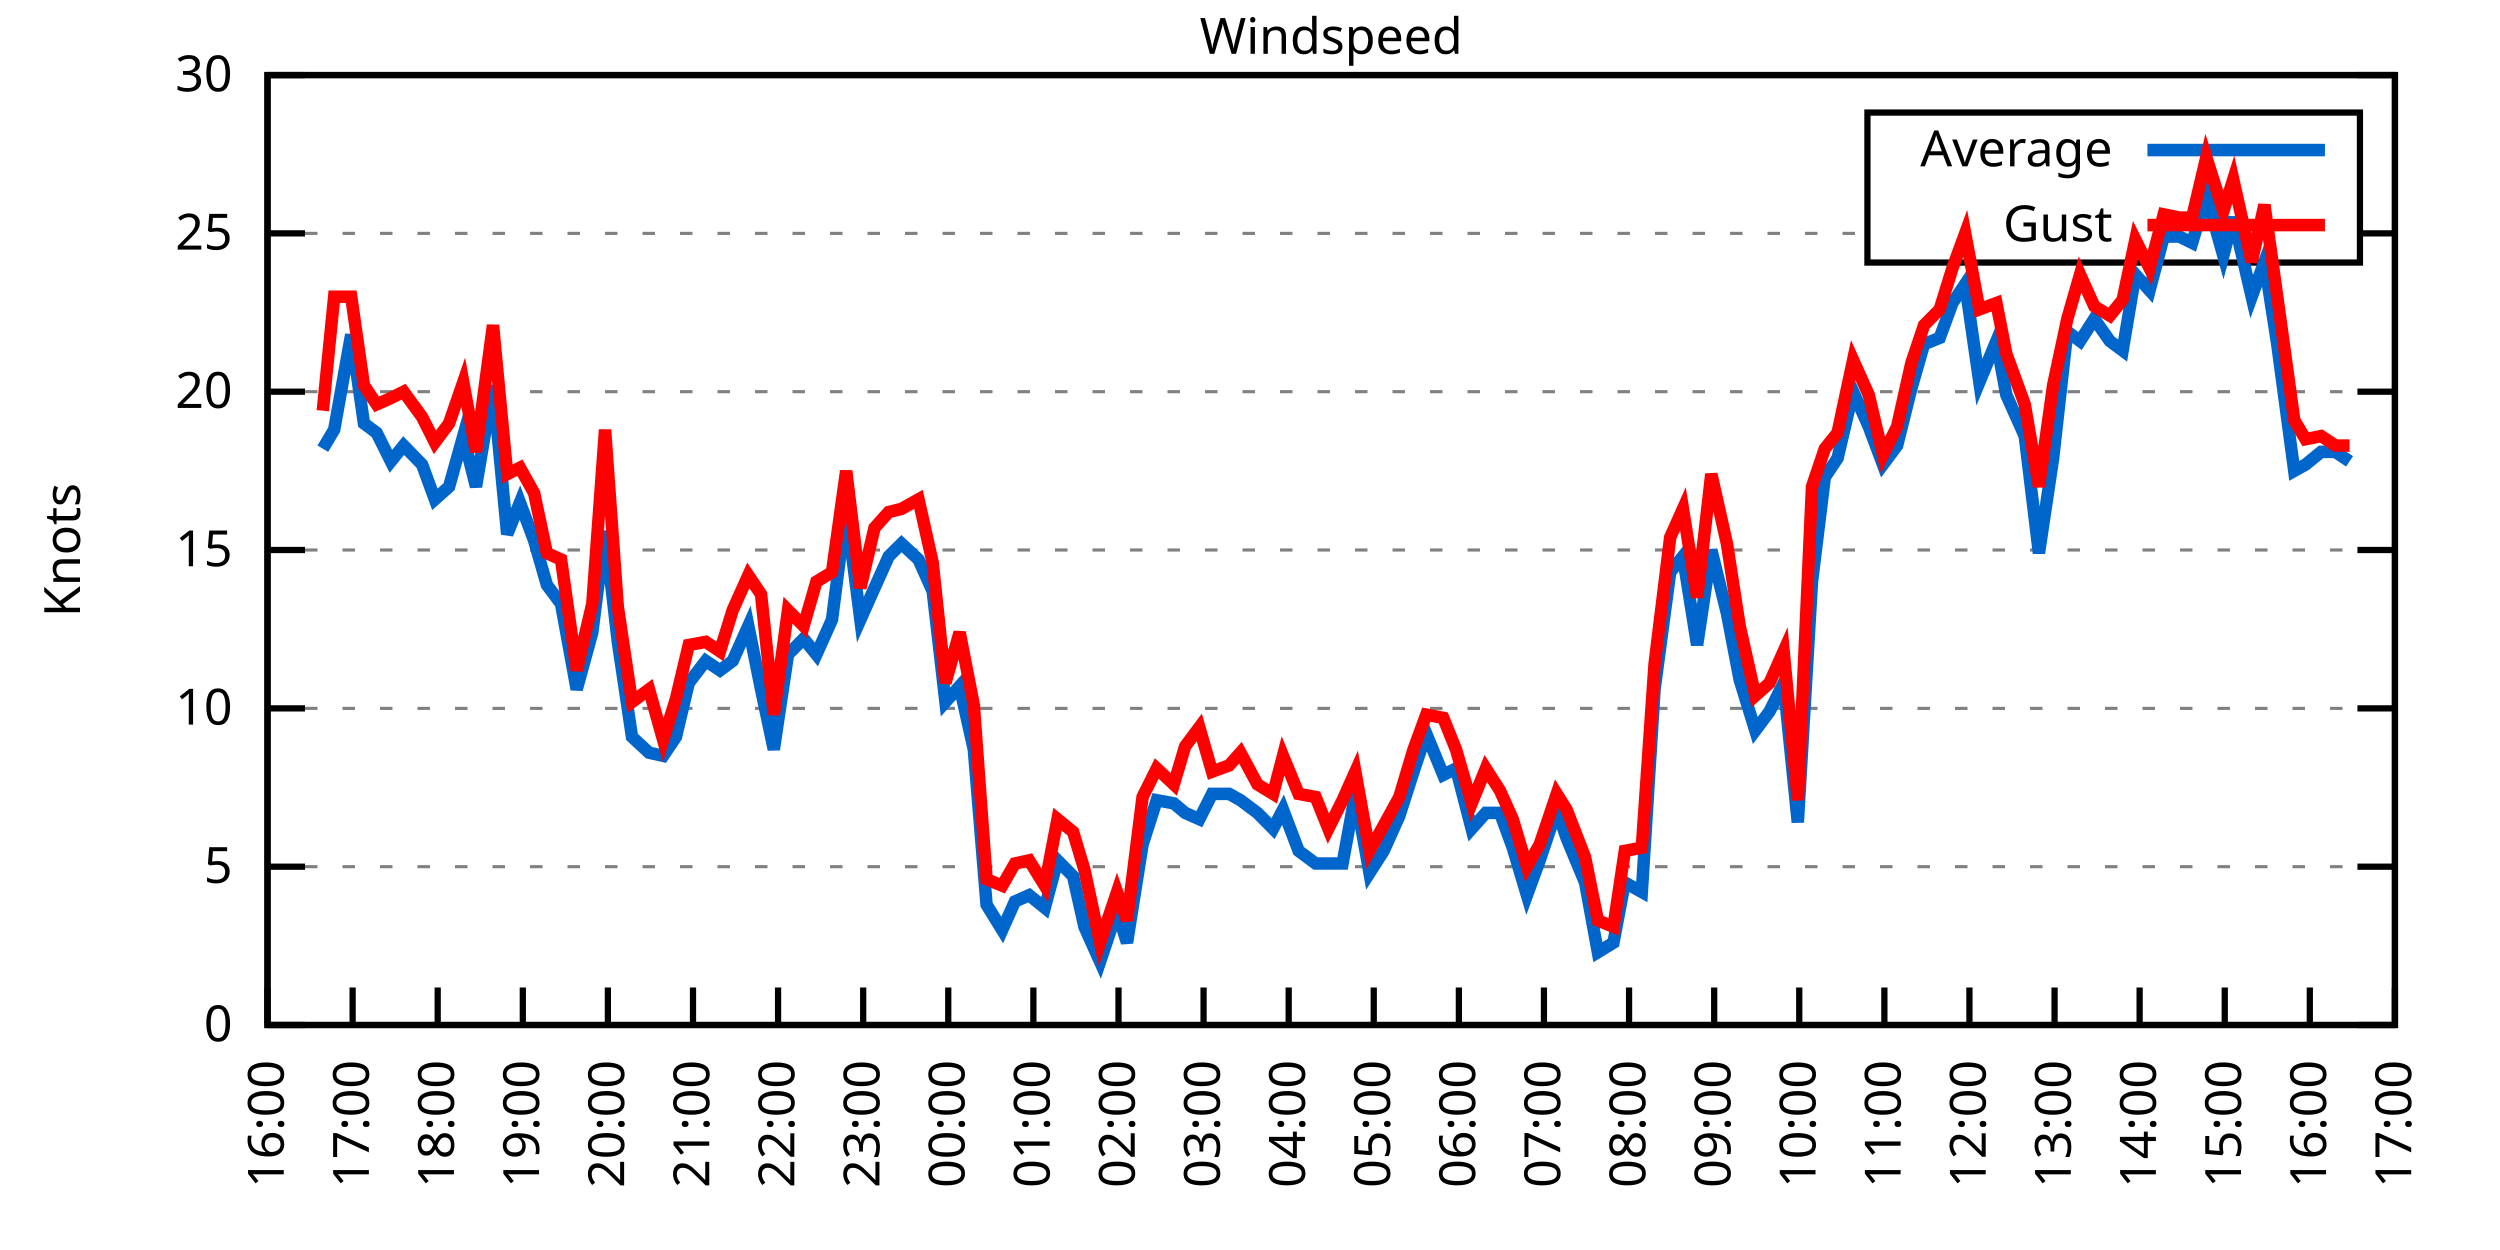
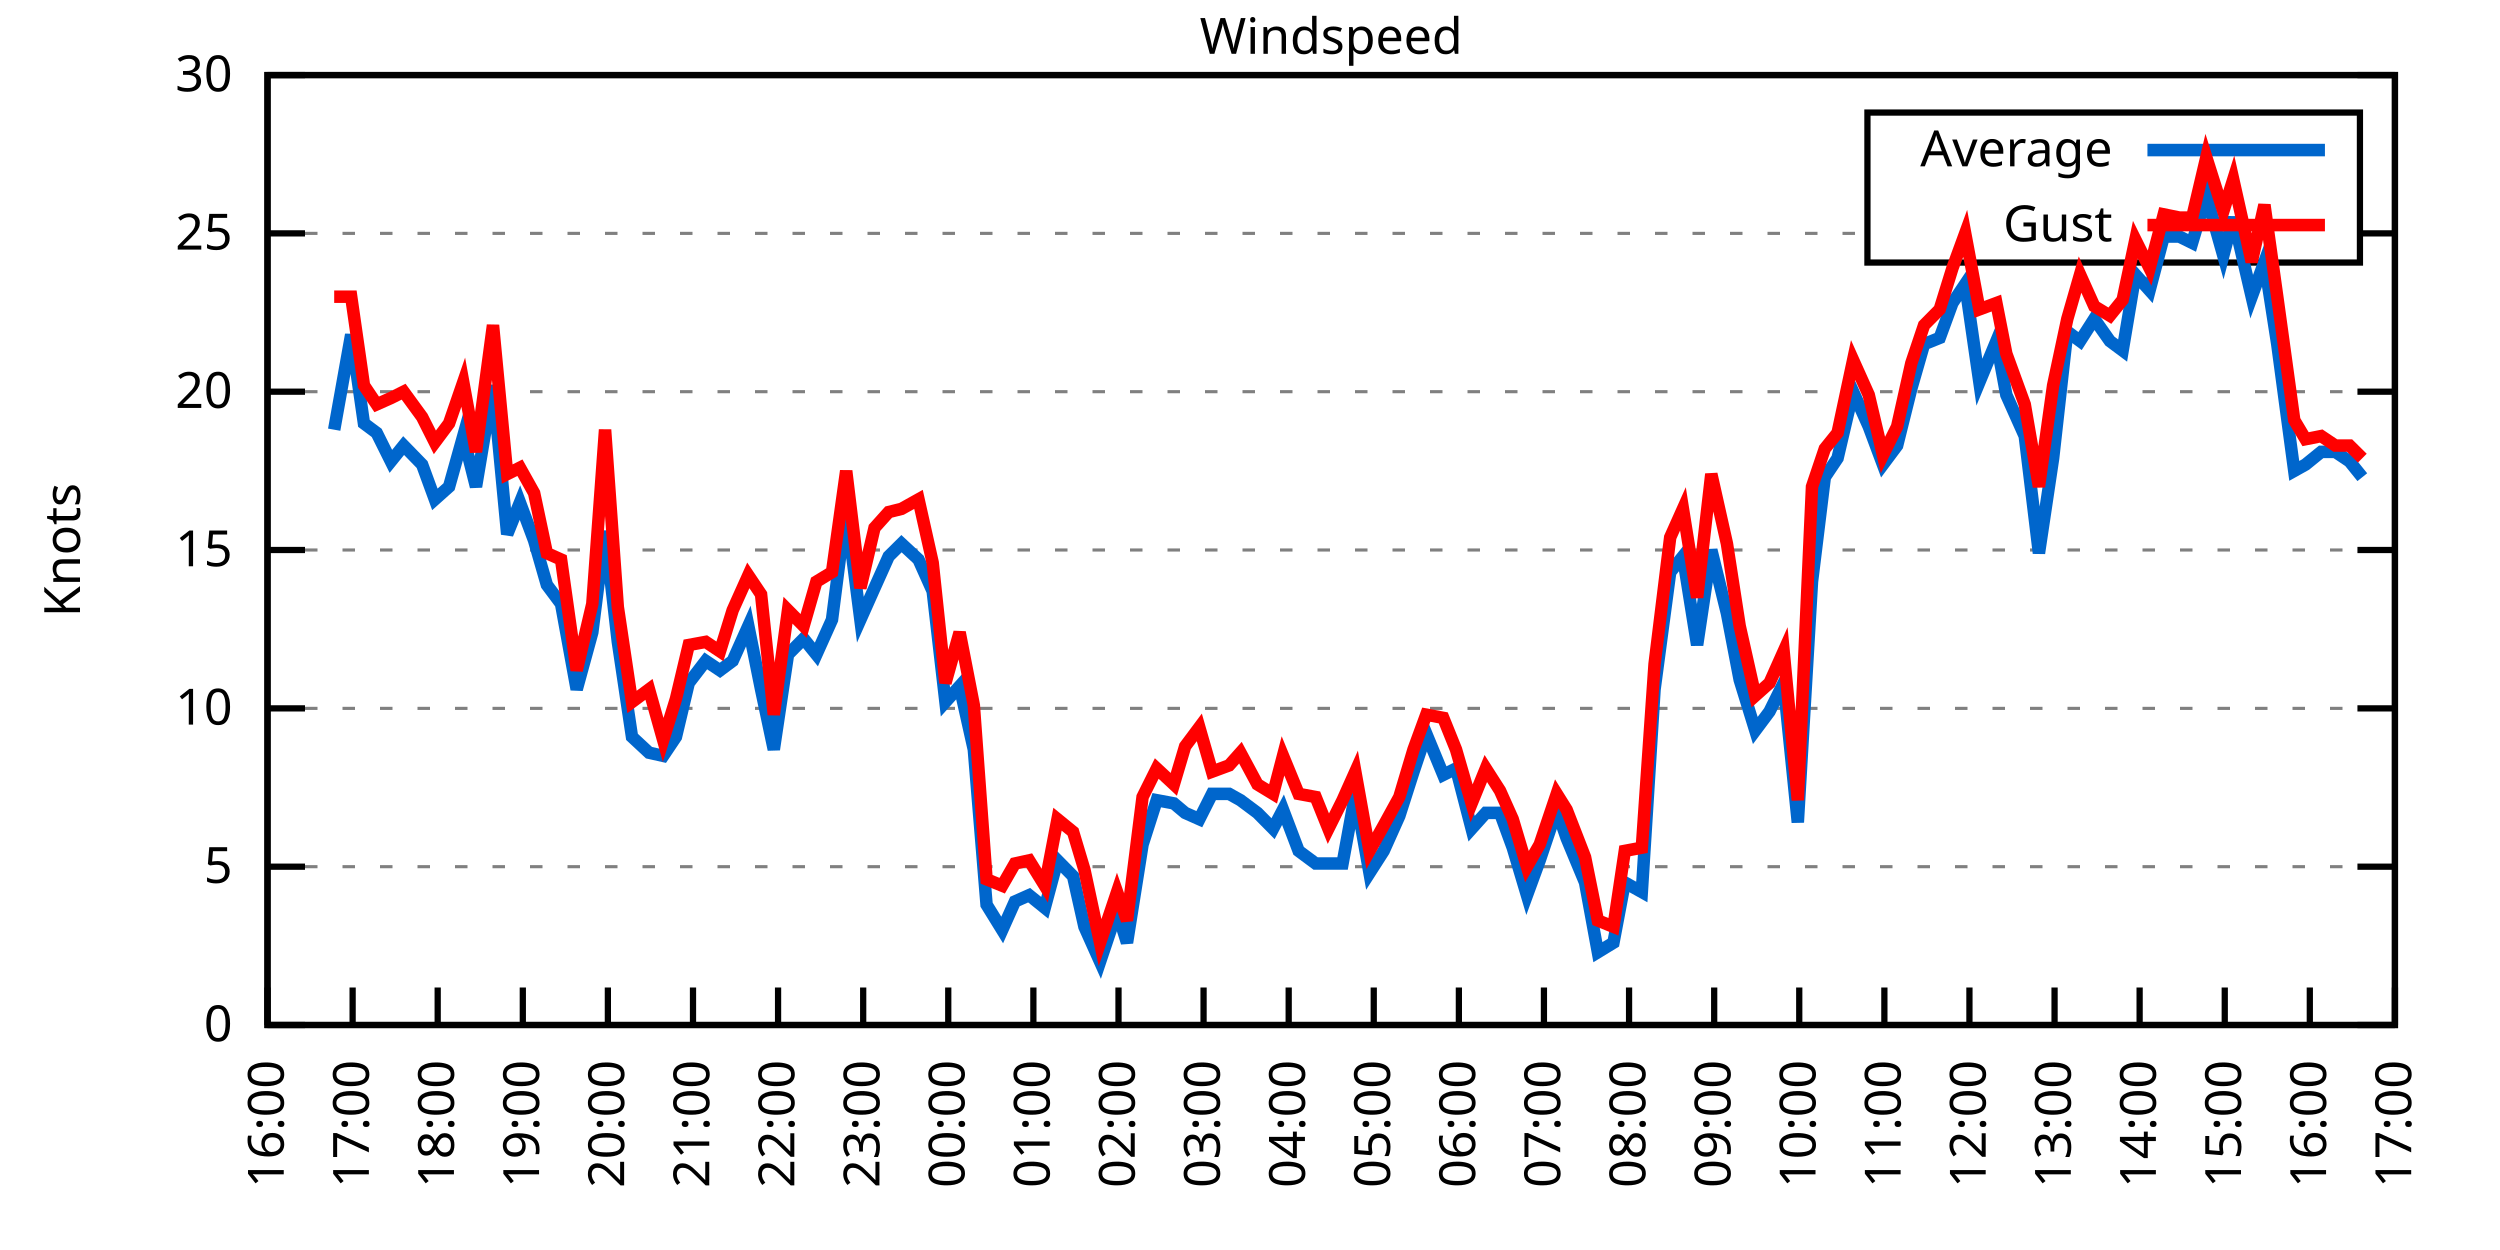
<svg xmlns="http://www.w3.org/2000/svg" xmlns:xlink="http://www.w3.org/1999/xlink" width="400" height="200" viewBox="0 0 400 200">
  <g id="gnuplot_canvas">
    <rect x="0" y="0" width="400" height="200" fill="none" />
    <defs>
      <circle id="gpDot" r="0.5" stroke-width="0.5" stroke="currentColor" />
      <path id="gpPt0" stroke-width="0.333" stroke="currentColor" d="M-1,0 h2 M0,-1 v2" />
      <path id="gpPt1" stroke-width="0.333" stroke="currentColor" d="M-1,-1 L1,1 M1,-1 L-1,1" />
      <path id="gpPt2" stroke-width="0.333" stroke="currentColor" d="M-1,0 L1,0 M0,-1 L0,1 M-1,-1 L1,1 M-1,1 L1,-1" />
      <rect id="gpPt3" stroke-width="0.333" stroke="currentColor" x="-1" y="-1" width="2" height="2" />
      <rect id="gpPt4" stroke-width="0.333" stroke="currentColor" fill="currentColor" x="-1" y="-1" width="2" height="2" />
      <circle id="gpPt5" stroke-width="0.333" stroke="currentColor" cx="0" cy="0" r="1" />
      <use xlink:href="#gpPt5" id="gpPt6" fill="currentColor" stroke="none" />
      <path id="gpPt7" stroke-width="0.333" stroke="currentColor" d="M0,-1.33 L-1.33,0.67 L1.33,0.67 z" />
      <use xlink:href="#gpPt7" id="gpPt8" fill="currentColor" stroke="none" />
      <use xlink:href="#gpPt7" id="gpPt9" stroke="currentColor" transform="rotate(180)" />
      <use xlink:href="#gpPt9" id="gpPt10" fill="currentColor" stroke="none" />
      <use xlink:href="#gpPt3" id="gpPt11" stroke="currentColor" transform="rotate(45)" />
      <use xlink:href="#gpPt11" id="gpPt12" fill="currentColor" stroke="none" />
      <path id="gpPt13" stroke-width="0.333" stroke="currentColor" d="M0,1.330 L1.265,0.411 L0.782,-1.067 L-0.782,-1.076 L-1.265,0.411 z" />
      <use xlink:href="#gpPt13" id="gpPt14" fill="currentColor" stroke="none" />
      <filter id="textbox" filterUnits="objectBoundingBox" x="0" y="0" height="1" width="1">
        <feFlood flood-color="white" flood-opacity="1" result="bgnd" />
        <feComposite in="SourceGraphic" in2="bgnd" operator="atop" />
      </filter>
      <filter id="greybox" filterUnits="objectBoundingBox" x="0" y="0" height="1" width="1">
        <feFlood flood-color="lightgrey" flood-opacity="1" result="grey" />
        <feComposite in="SourceGraphic" in2="grey" operator="atop" />
      </filter>
    </defs>
    <g fill="none" color="white" stroke="currentColor" stroke-width="1.00" stroke-linecap="butt" stroke-linejoin="miter">
</g>
    <g fill="none" color="black" stroke="currentColor" stroke-width="1.00" stroke-linecap="butt" stroke-linejoin="miter">
      <g stroke="none" shape-rendering="crispEdges">
        <polygon fill="rgb(255, 255, 255)" points="42.80,164.00 383.18,164.00 383.18,12.02 42.80,12.02 " />
      </g>
    </g>
    <g fill="none" color="black" stroke="currentColor" stroke-width="1.00" stroke-linecap="butt" stroke-linejoin="miter">
</g>
    <g fill="none" color="black" stroke="black" stroke-width="0.50" stroke-linecap="butt" stroke-linejoin="miter">
</g>
    <g fill="none" color="gray" stroke="currentColor" stroke-width="0.50" stroke-linecap="butt" stroke-linejoin="miter">
      <path stroke="gray" stroke-dasharray="2,4" class="gridline" d="M42.80,164.00 L383.19,164.00  " />
    </g>
    <g fill="none" color="gray" stroke="gray" stroke-width="1.00" stroke-linecap="butt" stroke-linejoin="miter">
</g>
    <g fill="none" color="black" stroke="currentColor" stroke-width="1.00" stroke-linecap="butt" stroke-linejoin="miter">
      <path stroke="black" d="M42.80,164.00 L48.80,164.00 M383.19,164.00 L377.19,164.00  " />
      <g transform="translate(37.20,166.60)" stroke="none" fill="black" font-family="Sans" font-size="8.00" text-anchor="end">
        <text>
          <tspan font-family="Sans"> 0</tspan>
        </text>
      </g>
    </g>
    <g fill="none" color="black" stroke="currentColor" stroke-width="1.00" stroke-linecap="butt" stroke-linejoin="miter">
</g>
    <g fill="none" color="black" stroke="black" stroke-width="0.50" stroke-linecap="butt" stroke-linejoin="miter">
</g>
    <g fill="none" color="gray" stroke="currentColor" stroke-width="0.50" stroke-linecap="butt" stroke-linejoin="miter">
      <path stroke="gray" stroke-dasharray="2,4" class="gridline" d="M42.80,138.67 L383.19,138.67  " />
    </g>
    <g fill="none" color="gray" stroke="gray" stroke-width="1.00" stroke-linecap="butt" stroke-linejoin="miter">
</g>
    <g fill="none" color="black" stroke="currentColor" stroke-width="1.00" stroke-linecap="butt" stroke-linejoin="miter">
      <path stroke="black" d="M42.80,138.67 L48.80,138.67 M383.19,138.67 L377.19,138.67  " />
      <g transform="translate(37.20,141.27)" stroke="none" fill="black" font-family="Sans" font-size="8.00" text-anchor="end">
        <text>
          <tspan font-family="Sans"> 5</tspan>
        </text>
      </g>
    </g>
    <g fill="none" color="black" stroke="currentColor" stroke-width="1.00" stroke-linecap="butt" stroke-linejoin="miter">
</g>
    <g fill="none" color="black" stroke="black" stroke-width="0.50" stroke-linecap="butt" stroke-linejoin="miter">
</g>
    <g fill="none" color="gray" stroke="currentColor" stroke-width="0.50" stroke-linecap="butt" stroke-linejoin="miter">
      <path stroke="gray" stroke-dasharray="2,4" class="gridline" d="M42.80,113.34 L383.19,113.34  " />
    </g>
    <g fill="none" color="gray" stroke="gray" stroke-width="1.00" stroke-linecap="butt" stroke-linejoin="miter">
</g>
    <g fill="none" color="black" stroke="currentColor" stroke-width="1.00" stroke-linecap="butt" stroke-linejoin="miter">
      <path stroke="black" d="M42.80,113.34 L48.80,113.34 M383.19,113.34 L377.19,113.34  " />
      <g transform="translate(37.20,115.94)" stroke="none" fill="black" font-family="Sans" font-size="8.00" text-anchor="end">
        <text>
          <tspan font-family="Sans"> 10</tspan>
        </text>
      </g>
    </g>
    <g fill="none" color="black" stroke="currentColor" stroke-width="1.00" stroke-linecap="butt" stroke-linejoin="miter">
</g>
    <g fill="none" color="black" stroke="black" stroke-width="0.50" stroke-linecap="butt" stroke-linejoin="miter">
</g>
    <g fill="none" color="gray" stroke="currentColor" stroke-width="0.50" stroke-linecap="butt" stroke-linejoin="miter">
      <path stroke="gray" stroke-dasharray="2,4" class="gridline" d="M42.80,88.00 L383.19,88.00  " />
    </g>
    <g fill="none" color="gray" stroke="gray" stroke-width="1.00" stroke-linecap="butt" stroke-linejoin="miter">
</g>
    <g fill="none" color="black" stroke="currentColor" stroke-width="1.00" stroke-linecap="butt" stroke-linejoin="miter">
      <path stroke="black" d="M42.80,88.00 L48.80,88.00 M383.19,88.00 L377.19,88.00  " />
      <g transform="translate(37.20,90.60)" stroke="none" fill="black" font-family="Sans" font-size="8.00" text-anchor="end">
        <text>
          <tspan font-family="Sans"> 15</tspan>
        </text>
      </g>
    </g>
    <g fill="none" color="black" stroke="currentColor" stroke-width="1.00" stroke-linecap="butt" stroke-linejoin="miter">
</g>
    <g fill="none" color="black" stroke="black" stroke-width="0.50" stroke-linecap="butt" stroke-linejoin="miter">
</g>
    <g fill="none" color="gray" stroke="currentColor" stroke-width="0.50" stroke-linecap="butt" stroke-linejoin="miter">
      <path stroke="gray" stroke-dasharray="2,4" class="gridline" d="M42.80,62.67 L383.19,62.67  " />
    </g>
    <g fill="none" color="gray" stroke="gray" stroke-width="1.00" stroke-linecap="butt" stroke-linejoin="miter">
</g>
    <g fill="none" color="black" stroke="currentColor" stroke-width="1.00" stroke-linecap="butt" stroke-linejoin="miter">
      <path stroke="black" d="M42.80,62.67 L48.80,62.67 M383.19,62.67 L377.19,62.67  " />
      <g transform="translate(37.20,65.27)" stroke="none" fill="black" font-family="Sans" font-size="8.00" text-anchor="end">
        <text>
          <tspan font-family="Sans"> 20</tspan>
        </text>
      </g>
    </g>
    <g fill="none" color="black" stroke="currentColor" stroke-width="1.00" stroke-linecap="butt" stroke-linejoin="miter">
</g>
    <g fill="none" color="black" stroke="black" stroke-width="0.50" stroke-linecap="butt" stroke-linejoin="miter">
</g>
    <g fill="none" color="gray" stroke="currentColor" stroke-width="0.50" stroke-linecap="butt" stroke-linejoin="miter">
      <path stroke="gray" stroke-dasharray="2,4" class="gridline" d="M42.80,37.34 L298.79,37.34 M377.59,37.34 L383.19,37.34  " />
    </g>
    <g fill="none" color="gray" stroke="gray" stroke-width="1.00" stroke-linecap="butt" stroke-linejoin="miter">
</g>
    <g fill="none" color="black" stroke="currentColor" stroke-width="1.00" stroke-linecap="butt" stroke-linejoin="miter">
      <path stroke="black" d="M42.80,37.34 L48.80,37.34 M383.19,37.34 L377.19,37.34  " />
      <g transform="translate(37.20,39.94)" stroke="none" fill="black" font-family="Sans" font-size="8.00" text-anchor="end">
        <text>
          <tspan font-family="Sans"> 25</tspan>
        </text>
      </g>
    </g>
    <g fill="none" color="black" stroke="currentColor" stroke-width="1.00" stroke-linecap="butt" stroke-linejoin="miter">
</g>
    <g fill="none" color="black" stroke="black" stroke-width="0.50" stroke-linecap="butt" stroke-linejoin="miter">
</g>
    <g fill="none" color="gray" stroke="currentColor" stroke-width="0.50" stroke-linecap="butt" stroke-linejoin="miter">
      <path stroke="gray" stroke-dasharray="2,4" class="gridline" d="M42.80,12.01 L383.19,12.01  " />
    </g>
    <g fill="none" color="gray" stroke="gray" stroke-width="1.00" stroke-linecap="butt" stroke-linejoin="miter">
</g>
    <g fill="none" color="black" stroke="currentColor" stroke-width="1.00" stroke-linecap="butt" stroke-linejoin="miter">
      <path stroke="black" d="M42.80,12.01 L48.80,12.01 M383.19,12.01 L377.19,12.01  " />
      <g transform="translate(37.20,14.61)" stroke="none" fill="black" font-family="Sans" font-size="8.00" text-anchor="end">
        <text>
          <tspan font-family="Sans"> 30</tspan>
        </text>
      </g>
    </g>
    <g fill="none" color="black" stroke="currentColor" stroke-width="1.00" stroke-linecap="butt" stroke-linejoin="miter">
      <path stroke="black" d="M42.80,164.00 L42.80,158.00  " />
      <g transform="translate(45.40,169.60) rotate(270.00)" stroke="none" fill="black" font-family="Sans" font-size="8.00" text-anchor="end">
        <text>
          <tspan font-family="Sans">16:00</tspan>
        </text>
      </g>
    </g>
    <g fill="none" color="black" stroke="currentColor" stroke-width="1.00" stroke-linecap="butt" stroke-linejoin="miter">
      <path stroke="black" d="M56.42,164.00 L56.42,158.00  " />
      <g transform="translate(59.02,169.60) rotate(270.00)" stroke="none" fill="black" font-family="Sans" font-size="8.00" text-anchor="end">
        <text>
          <tspan font-family="Sans">17:00</tspan>
        </text>
      </g>
    </g>
    <g fill="none" color="black" stroke="currentColor" stroke-width="1.00" stroke-linecap="butt" stroke-linejoin="miter">
      <path stroke="black" d="M70.03,164.00 L70.03,158.00  " />
      <g transform="translate(72.63,169.60) rotate(270.00)" stroke="none" fill="black" font-family="Sans" font-size="8.00" text-anchor="end">
        <text>
          <tspan font-family="Sans">18:00</tspan>
        </text>
      </g>
    </g>
    <g fill="none" color="black" stroke="currentColor" stroke-width="1.00" stroke-linecap="butt" stroke-linejoin="miter">
      <path stroke="black" d="M83.65,164.00 L83.65,158.00  " />
      <g transform="translate(86.25,169.60) rotate(270.00)" stroke="none" fill="black" font-family="Sans" font-size="8.00" text-anchor="end">
        <text>
          <tspan font-family="Sans">19:00</tspan>
        </text>
      </g>
    </g>
    <g fill="none" color="black" stroke="currentColor" stroke-width="1.00" stroke-linecap="butt" stroke-linejoin="miter">
      <path stroke="black" d="M97.26,164.00 L97.26,158.00  " />
      <g transform="translate(99.86,169.60) rotate(270.00)" stroke="none" fill="black" font-family="Sans" font-size="8.00" text-anchor="end">
        <text>
          <tspan font-family="Sans">20:00</tspan>
        </text>
      </g>
    </g>
    <g fill="none" color="black" stroke="currentColor" stroke-width="1.00" stroke-linecap="butt" stroke-linejoin="miter">
      <path stroke="black" d="M110.88,164.00 L110.88,158.00  " />
      <g transform="translate(113.48,169.60) rotate(270.00)" stroke="none" fill="black" font-family="Sans" font-size="8.00" text-anchor="end">
        <text>
          <tspan font-family="Sans">21:00</tspan>
        </text>
      </g>
    </g>
    <g fill="none" color="black" stroke="currentColor" stroke-width="1.00" stroke-linecap="butt" stroke-linejoin="miter">
      <path stroke="black" d="M124.49,164.00 L124.49,158.00  " />
      <g transform="translate(127.09,169.60) rotate(270.00)" stroke="none" fill="black" font-family="Sans" font-size="8.00" text-anchor="end">
        <text>
          <tspan font-family="Sans">22:00</tspan>
        </text>
      </g>
    </g>
    <g fill="none" color="black" stroke="currentColor" stroke-width="1.00" stroke-linecap="butt" stroke-linejoin="miter">
      <path stroke="black" d="M138.11,164.00 L138.11,158.00  " />
      <g transform="translate(140.71,169.60) rotate(270.00)" stroke="none" fill="black" font-family="Sans" font-size="8.00" text-anchor="end">
        <text>
          <tspan font-family="Sans">23:00</tspan>
        </text>
      </g>
    </g>
    <g fill="none" color="black" stroke="currentColor" stroke-width="1.00" stroke-linecap="butt" stroke-linejoin="miter">
      <path stroke="black" d="M151.72,164.00 L151.72,158.00  " />
      <g transform="translate(154.32,169.60) rotate(270.00)" stroke="none" fill="black" font-family="Sans" font-size="8.00" text-anchor="end">
        <text>
          <tspan font-family="Sans">00:00</tspan>
        </text>
      </g>
    </g>
    <g fill="none" color="black" stroke="currentColor" stroke-width="1.00" stroke-linecap="butt" stroke-linejoin="miter">
      <path stroke="black" d="M165.34,164.00 L165.34,158.00  " />
      <g transform="translate(167.94,169.60) rotate(270.00)" stroke="none" fill="black" font-family="Sans" font-size="8.00" text-anchor="end">
        <text>
          <tspan font-family="Sans">01:00</tspan>
        </text>
      </g>
    </g>
    <g fill="none" color="black" stroke="currentColor" stroke-width="1.00" stroke-linecap="butt" stroke-linejoin="miter">
      <path stroke="black" d="M178.96,164.00 L178.96,158.00  " />
      <g transform="translate(181.56,169.60) rotate(270.00)" stroke="none" fill="black" font-family="Sans" font-size="8.00" text-anchor="end">
        <text>
          <tspan font-family="Sans">02:00</tspan>
        </text>
      </g>
    </g>
    <g fill="none" color="black" stroke="currentColor" stroke-width="1.00" stroke-linecap="butt" stroke-linejoin="miter">
      <path stroke="black" d="M192.57,164.00 L192.57,158.00  " />
      <g transform="translate(195.17,169.60) rotate(270.00)" stroke="none" fill="black" font-family="Sans" font-size="8.00" text-anchor="end">
        <text>
          <tspan font-family="Sans">03:00</tspan>
        </text>
      </g>
    </g>
    <g fill="none" color="black" stroke="currentColor" stroke-width="1.00" stroke-linecap="butt" stroke-linejoin="miter">
      <path stroke="black" d="M206.19,164.00 L206.19,158.00  " />
      <g transform="translate(208.79,169.60) rotate(270.00)" stroke="none" fill="black" font-family="Sans" font-size="8.00" text-anchor="end">
        <text>
          <tspan font-family="Sans">04:00</tspan>
        </text>
      </g>
    </g>
    <g fill="none" color="black" stroke="currentColor" stroke-width="1.00" stroke-linecap="butt" stroke-linejoin="miter">
      <path stroke="black" d="M219.80,164.00 L219.80,158.00  " />
      <g transform="translate(222.40,169.60) rotate(270.00)" stroke="none" fill="black" font-family="Sans" font-size="8.00" text-anchor="end">
        <text>
          <tspan font-family="Sans">05:00</tspan>
        </text>
      </g>
    </g>
    <g fill="none" color="black" stroke="currentColor" stroke-width="1.00" stroke-linecap="butt" stroke-linejoin="miter">
      <path stroke="black" d="M233.42,164.00 L233.42,158.00  " />
      <g transform="translate(236.02,169.60) rotate(270.00)" stroke="none" fill="black" font-family="Sans" font-size="8.00" text-anchor="end">
        <text>
          <tspan font-family="Sans">06:00</tspan>
        </text>
      </g>
    </g>
    <g fill="none" color="black" stroke="currentColor" stroke-width="1.00" stroke-linecap="butt" stroke-linejoin="miter">
      <path stroke="black" d="M247.03,164.00 L247.03,158.00  " />
      <g transform="translate(249.63,169.60) rotate(270.00)" stroke="none" fill="black" font-family="Sans" font-size="8.00" text-anchor="end">
        <text>
          <tspan font-family="Sans">07:00</tspan>
        </text>
      </g>
    </g>
    <g fill="none" color="black" stroke="currentColor" stroke-width="1.00" stroke-linecap="butt" stroke-linejoin="miter">
      <path stroke="black" d="M260.65,164.00 L260.65,158.00  " />
      <g transform="translate(263.25,169.60) rotate(270.00)" stroke="none" fill="black" font-family="Sans" font-size="8.00" text-anchor="end">
        <text>
          <tspan font-family="Sans">08:00</tspan>
        </text>
      </g>
    </g>
    <g fill="none" color="black" stroke="currentColor" stroke-width="1.00" stroke-linecap="butt" stroke-linejoin="miter">
      <path stroke="black" d="M274.27,164.00 L274.27,158.00  " />
      <g transform="translate(276.87,169.60) rotate(270.00)" stroke="none" fill="black" font-family="Sans" font-size="8.00" text-anchor="end">
        <text>
          <tspan font-family="Sans">09:00</tspan>
        </text>
      </g>
    </g>
    <g fill="none" color="black" stroke="currentColor" stroke-width="1.00" stroke-linecap="butt" stroke-linejoin="miter">
      <path stroke="black" d="M287.88,164.00 L287.88,158.00  " />
      <g transform="translate(290.48,169.60) rotate(270.00)" stroke="none" fill="black" font-family="Sans" font-size="8.00" text-anchor="end">
        <text>
          <tspan font-family="Sans">10:00</tspan>
        </text>
      </g>
    </g>
    <g fill="none" color="black" stroke="currentColor" stroke-width="1.00" stroke-linecap="butt" stroke-linejoin="miter">
      <path stroke="black" d="M301.50,164.00 L301.50,158.00  " />
      <g transform="translate(304.10,169.60) rotate(270.00)" stroke="none" fill="black" font-family="Sans" font-size="8.00" text-anchor="end">
        <text>
          <tspan font-family="Sans">11:00</tspan>
        </text>
      </g>
    </g>
    <g fill="none" color="black" stroke="currentColor" stroke-width="1.00" stroke-linecap="butt" stroke-linejoin="miter">
      <path stroke="black" d="M315.11,164.00 L315.11,158.00  " />
      <g transform="translate(317.71,169.60) rotate(270.00)" stroke="none" fill="black" font-family="Sans" font-size="8.00" text-anchor="end">
        <text>
          <tspan font-family="Sans">12:00</tspan>
        </text>
      </g>
    </g>
    <g fill="none" color="black" stroke="currentColor" stroke-width="1.00" stroke-linecap="butt" stroke-linejoin="miter">
      <path stroke="black" d="M328.73,164.00 L328.73,158.00  " />
      <g transform="translate(331.33,169.60) rotate(270.00)" stroke="none" fill="black" font-family="Sans" font-size="8.00" text-anchor="end">
        <text>
          <tspan font-family="Sans">13:00</tspan>
        </text>
      </g>
    </g>
    <g fill="none" color="black" stroke="currentColor" stroke-width="1.00" stroke-linecap="butt" stroke-linejoin="miter">
      <path stroke="black" d="M342.34,164.00 L342.34,158.00  " />
      <g transform="translate(344.94,169.60) rotate(270.00)" stroke="none" fill="black" font-family="Sans" font-size="8.00" text-anchor="end">
        <text>
          <tspan font-family="Sans">14:00</tspan>
        </text>
      </g>
    </g>
    <g fill="none" color="black" stroke="currentColor" stroke-width="1.00" stroke-linecap="butt" stroke-linejoin="miter">
      <path stroke="black" d="M355.96,164.00 L355.96,158.00  " />
      <g transform="translate(358.56,169.60) rotate(270.00)" stroke="none" fill="black" font-family="Sans" font-size="8.00" text-anchor="end">
        <text>
          <tspan font-family="Sans">15:00</tspan>
        </text>
      </g>
    </g>
    <g fill="none" color="black" stroke="currentColor" stroke-width="1.00" stroke-linecap="butt" stroke-linejoin="miter">
      <path stroke="black" d="M369.57,164.00 L369.57,158.00  " />
      <g transform="translate(372.17,169.60) rotate(270.00)" stroke="none" fill="black" font-family="Sans" font-size="8.00" text-anchor="end">
        <text>
          <tspan font-family="Sans">16:00</tspan>
        </text>
      </g>
    </g>
    <g fill="none" color="black" stroke="currentColor" stroke-width="1.00" stroke-linecap="butt" stroke-linejoin="miter">
      <path stroke="black" d="M383.19,164.00 L383.19,158.00  " />
      <g transform="translate(385.79,169.60) rotate(270.00)" stroke="none" fill="black" font-family="Sans" font-size="8.00" text-anchor="end">
        <text>
          <tspan font-family="Sans">17:00</tspan>
        </text>
      </g>
    </g>
    <g fill="none" color="black" stroke="currentColor" stroke-width="1.00" stroke-linecap="butt" stroke-linejoin="miter">
</g>
    <g fill="none" color="black" stroke="currentColor" stroke-width="1.00" stroke-linecap="butt" stroke-linejoin="miter">
      <path stroke="black" d="M42.80,12.01 L42.80,164.00 L383.19,164.00 L383.19,12.01 L42.80,12.01 Z  " />
    </g>
    <g fill="none" color="black" stroke="currentColor" stroke-width="1.00" stroke-linecap="butt" stroke-linejoin="miter">
</g>
    <g fill="none" color="black" stroke="currentColor" stroke-width="1.00" stroke-linecap="butt" stroke-linejoin="miter">
      <path stroke="black" d="M298.79,42.01 L298.79,18.01 L377.59,18.01 L377.59,42.01 L298.79,42.01 Z  " />
    </g>
    <g id="Windspeed_plot_1">
      <g fill="none" color="white" stroke="black" stroke-width="2.00" stroke-linecap="butt" stroke-linejoin="miter">
</g>
      <g fill="none" color="black" stroke="currentColor" stroke-width="2.00" stroke-linecap="butt" stroke-linejoin="miter">
        <g transform="translate(337.99,26.61)" stroke="none" fill="black" font-family="Sans" font-size="8.00" text-anchor="end">
          <text>
            <tspan font-family="Sans">Average</tspan>
          </text>
        </g>
      </g>
      <g fill="none" color="black" stroke="currentColor" stroke-width="2.00" stroke-linecap="butt" stroke-linejoin="miter">
-         <path stroke="rgb(  0, 102, 204)" d="M343.59,24.01 L371.99,24.01 M51.65,71.79 L53.47,68.75 L56.19,53.55 L58.23,67.74 L60.27,69.26 L62.54,73.82   L64.58,71.29 L67.54,74.33 L69.58,79.90 L71.85,77.87 L74.12,69.77 L76.16,77.87 L78.88,61.66 L81.15,85.47   L83.19,80.41 L85.46,86.49 L87.50,93.58 L89.77,96.62 L92.27,110.30 L94.77,101.18 L96.81,84.97 L98.85,102.70   L101.12,117.90 L103.84,120.43 L106.11,120.94 L108.15,117.90 L110.20,109.28 L112.92,105.74 L115.19,107.26 L117.23,105.74   L119.73,100.16 L121.77,110.30 L123.81,119.92 L126.08,104.72 L128.58,102.19 L130.62,104.72 L133.12,99.15 L135.39,81.42   L137.66,99.15 L139.92,94.08 L142.19,89.02 L144.24,86.99 L146.96,89.52 L149.23,94.59 L151.27,112.32 L153.54,109.79   L155.81,119.92 L157.85,144.75 L160.35,148.80 L162.39,144.24 L164.66,143.23 L167.16,145.25 L169.20,137.66 L171.69,140.19   L173.51,148.29 L176.01,153.87 L178.73,145.76 L180.32,150.83 L182.81,135.12 L185.08,128.03 L187.81,128.54 L189.62,130.06   L191.89,131.07 L193.93,127.02 L196.66,127.02 L198.47,128.03 L201.19,130.06 L203.69,132.59 L205.28,129.55 L207.78,136.14   L210.50,138.16 L212.54,138.16 L214.81,138.16 L216.85,127.02 L219.12,139.68 L221.39,136.14 L223.89,130.56 L226.16,123.47   L228.20,117.39 L230.92,123.98 L232.96,122.96 L235.46,132.59 L237.73,130.06 L240.00,130.06 L242.04,135.63 L244.31,143.23   L246.35,137.66 L249.08,129.55 L250.66,134.11 L253.61,141.20 L255.66,152.35 L258.15,150.83 L259.97,141.20 L262.69,142.72   L264.73,110.30 L267.23,91.55 L269.27,89.02 L271.54,103.20 L273.81,88.00 L276.31,98.14 L278.35,108.78 L280.85,116.88   L283.12,113.84 L285.38,109.28 L287.65,131.58 L289.92,93.07 L291.97,76.35 L294.01,73.31 L296.50,62.67 L299.00,68.25   L301.27,74.33 L303.54,71.29 L305.81,62.17 L307.85,55.07 L310.35,54.06 L312.39,48.49 L314.43,45.45 L316.70,61.15   L319.42,54.57 L321.01,63.18 L323.96,69.77 L326.23,88.51 L328.50,73.31 L330.77,53.05 L332.81,54.57 L335.08,51.02   L337.58,54.57 L339.62,56.09 L341.66,43.93 L343.93,46.46 L346.20,37.85 L348.70,37.85 L350.74,38.86 L353.01,31.26   L355.73,40.89 L357.32,34.81 L360.27,47.47 L362.31,41.90 L364.36,55.07 L367.08,75.34 L368.89,74.33 L371.39,72.30   L373.66,72.30 L375.93,73.82  " />
+         <path stroke="rgb(  0, 102, 204)" d="M343.59,24.01 L371.99,24.01 M53.47,68.75 L56.19,53.55 L58.23,67.74 L60.27,69.26 L62.54,73.82 L64.58,71.29   L67.54,74.33 L69.58,79.90 L71.85,77.87 L74.12,69.77 L76.16,77.87 L78.88,61.66 L81.15,85.47 L83.19,80.41   L85.46,86.49 L87.50,93.58 L89.77,96.62 L92.27,110.30 L94.77,101.18 L96.81,84.97 L98.85,102.70 L101.12,117.90   L103.84,120.43 L106.11,120.94 L108.15,117.90 L110.20,109.28 L112.92,105.74 L115.19,107.26 L117.23,105.74 L119.73,100.16   L121.77,110.30 L123.81,119.92 L126.08,104.72 L128.58,102.19 L130.62,104.72 L133.12,99.15 L135.39,81.42 L137.66,99.15   L139.92,94.08 L142.19,89.02 L144.24,86.99 L146.96,89.52 L149.23,94.59 L151.27,112.32 L153.54,109.79 L155.81,119.92   L157.85,144.75 L160.35,148.80 L162.39,144.24 L164.66,143.23 L167.16,145.25 L169.20,137.66 L171.69,140.19 L173.51,148.29   L176.01,153.87 L178.73,145.76 L180.32,150.83 L182.81,135.12 L185.08,128.03 L187.81,128.54 L189.62,130.06 L191.89,131.07   L193.93,127.02 L196.66,127.02 L198.47,128.03 L201.19,130.06 L203.69,132.59 L205.28,129.55 L207.78,136.14 L210.50,138.16   L212.54,138.16 L214.81,138.16 L216.85,127.02 L219.12,139.68 L221.39,136.14 L223.89,130.56 L226.16,123.47 L228.20,117.39   L230.92,123.98 L232.96,122.96 L235.46,132.59 L237.73,130.06 L240.00,130.06 L242.04,135.63 L244.31,143.23 L246.35,137.66   L249.08,129.55 L250.66,134.11 L253.61,141.20 L255.66,152.35 L258.15,150.83 L259.97,141.20 L262.69,142.72 L264.73,110.30   L267.23,91.55 L269.27,89.02 L271.54,103.20 L273.81,88.00 L276.31,98.14 L278.35,108.78 L280.85,116.88 L283.12,113.84   L285.38,109.28 L287.65,131.58 L289.92,93.07 L291.97,76.35 L294.01,73.31 L296.50,62.67 L299.00,68.25 L301.27,74.33   L303.54,71.29 L305.81,62.17 L307.85,55.07 L310.35,54.06 L312.39,48.49 L314.43,45.45 L316.70,61.15 L319.42,54.57   L321.01,63.18 L323.96,69.77 L326.23,88.51 L328.50,73.31 L330.77,53.05 L332.81,54.57 L335.08,51.02 L337.58,54.57   L339.62,56.09 L341.66,43.93 L343.93,46.46 L346.20,37.85 L348.70,37.85 L350.74,38.86 L353.01,31.26 L355.73,40.89   L357.32,34.81 L360.27,47.47 L362.31,41.90 L364.36,55.07 L367.08,75.34 L368.89,74.33 L371.39,72.30 L373.66,72.30   L375.93,73.82 L377.97,76.35  " />
      </g>
    </g>
    <g id="Windspeed_plot_2">
      <g fill="none" color="black" stroke="currentColor" stroke-width="2.00" stroke-linecap="butt" stroke-linejoin="miter">
        <g transform="translate(337.99,38.61)" stroke="none" fill="black" font-family="Sans" font-size="8.00" text-anchor="end">
          <text>
            <tspan font-family="Sans">Gust</tspan>
          </text>
        </g>
      </g>
      <g fill="none" color="black" stroke="currentColor" stroke-width="2.00" stroke-linecap="butt" stroke-linejoin="miter">
-         <path stroke="rgb(255,   0,   0)" d="M343.59,36.01 L371.99,36.01 M51.65,65.71 L53.47,47.47 L56.19,47.47 L58.23,61.66 L60.27,64.70 L62.54,63.69   L64.58,62.67 L67.54,66.73 L69.58,70.78 L71.85,67.74 L74.12,61.15 L76.16,72.30 L78.88,52.03 L81.15,75.85   L83.19,74.83 L85.46,78.89 L87.50,88.51 L89.77,89.52 L92.27,107.26 L94.77,96.62 L96.81,68.75 L98.85,97.12   L101.12,112.32 L103.84,110.30 L106.11,118.40 L108.15,111.82 L110.20,103.20 L112.92,102.70 L115.19,104.22 L117.23,97.63   L119.73,92.06 L121.77,95.10 L123.81,114.35 L126.08,97.63 L128.58,100.16 L130.62,93.07 L133.12,91.55 L135.39,75.34   L137.66,94.08 L139.92,84.46 L142.19,81.93 L144.24,81.42 L146.96,79.90 L149.23,90.03 L151.27,109.28 L153.54,101.18   L155.81,112.83 L157.85,140.69 L160.35,141.71 L162.39,138.16 L164.66,137.66 L167.16,141.71 L169.20,131.07 L171.69,133.10   L173.51,139.17 L176.01,150.83 L178.73,142.72 L180.32,147.28 L182.81,127.52 L185.08,122.96 L187.81,125.50 L189.62,119.42   L191.89,116.38 L193.93,123.47 L196.66,122.46 L198.47,120.43 L201.19,125.50 L203.69,127.02 L205.28,120.94 L207.78,127.02   L210.50,127.52 L212.54,132.59 L214.81,128.03 L216.85,123.47 L219.12,136.14 L221.39,132.08 L223.89,127.52 L226.16,119.92   L228.20,114.35 L230.92,114.86 L232.96,119.92 L235.46,128.54 L237.73,122.96 L240.00,126.51 L242.04,131.07 L244.31,138.67   L246.35,135.12 L249.08,127.02 L250.66,129.55 L253.61,137.15 L255.66,147.28 L258.15,148.29 L259.97,136.14 L262.69,135.63   L264.73,106.24 L267.23,85.98 L269.27,81.42 L271.54,95.60 L273.81,75.85 L276.31,86.99 L278.35,100.16 L280.85,111.31   L283.12,109.28 L285.38,104.22 L287.65,128.03 L289.92,77.87 L291.97,71.79 L294.01,69.26 L296.50,57.61 L299.00,63.18   L301.27,72.81 L303.54,68.25 L305.81,58.11 L307.85,52.03 L310.35,49.50 L312.39,42.91 L314.43,37.34 L316.70,49.50   L319.42,48.49 L321.01,56.59 L323.96,64.70 L326.23,77.87 L328.50,61.66 L330.77,51.02 L332.81,43.93 L335.08,48.99   L337.58,50.51 L339.62,47.98 L341.66,38.35 L343.93,42.91 L346.20,34.30 L348.70,34.81 L350.74,34.81 L353.01,25.18   L355.73,33.80 L357.32,28.73 L360.27,41.90 L362.31,32.78 L364.36,47.47 L367.08,67.23 L368.89,70.27 L371.39,69.77   L373.66,71.29 L375.93,71.29  " />
+         <path stroke="rgb(255,   0,   0)" d="M343.59,36.01 L371.99,36.01 M53.47,47.47 L56.19,47.47 L58.23,61.66 L60.27,64.70 L62.54,63.69 L64.58,62.67   L67.54,66.73 L69.58,70.78 L71.85,67.74 L74.12,61.15 L76.16,72.30 L78.88,52.03 L81.15,75.85 L83.19,74.83   L85.46,78.89 L87.50,88.51 L89.77,89.52 L92.27,107.26 L94.77,96.62 L96.81,68.75 L98.85,97.12 L101.12,112.32   L103.84,110.30 L106.11,118.40 L108.15,111.82 L110.20,103.20 L112.92,102.70 L115.19,104.22 L117.23,97.63 L119.73,92.06   L121.77,95.10 L123.81,114.35 L126.08,97.63 L128.58,100.16 L130.62,93.07 L133.12,91.55 L135.39,75.34 L137.66,94.08   L139.92,84.46 L142.19,81.93 L144.24,81.42 L146.96,79.90 L149.23,90.03 L151.27,109.28 L153.54,101.18 L155.81,112.83   L157.85,140.69 L160.35,141.71 L162.39,138.16 L164.66,137.66 L167.16,141.71 L169.20,131.07 L171.69,133.10 L173.51,139.17   L176.01,150.83 L178.73,142.72 L180.32,147.28 L182.81,127.52 L185.08,122.96 L187.81,125.50 L189.62,119.42 L191.89,116.38   L193.93,123.47 L196.66,122.46 L198.47,120.43 L201.19,125.50 L203.69,127.02 L205.28,120.94 L207.78,127.02 L210.50,127.52   L212.54,132.59 L214.81,128.03 L216.85,123.47 L219.12,136.14 L221.39,132.08 L223.89,127.52 L226.16,119.92 L228.20,114.35   L230.92,114.86 L232.96,119.92 L235.46,128.54 L237.73,122.96 L240.00,126.51 L242.04,131.07 L244.31,138.67 L246.35,135.12   L249.08,127.02 L250.66,129.55 L253.61,137.15 L255.66,147.28 L258.15,148.29 L259.97,136.14 L262.69,135.63 L264.73,106.24   L267.23,85.98 L269.27,81.42 L271.54,95.60 L273.81,75.85 L276.31,86.99 L278.35,100.16 L280.85,111.31 L283.12,109.28   L285.38,104.22 L287.65,128.03 L289.92,77.87 L291.97,71.79 L294.01,69.26 L296.50,57.61 L299.00,63.18 L301.27,72.81   L303.54,68.25 L305.81,58.11 L307.85,52.03 L310.35,49.50 L312.39,42.91 L314.43,37.34 L316.70,49.50 L319.42,48.49   L321.01,56.59 L323.96,64.70 L326.23,77.87 L328.50,61.66 L330.77,51.02 L332.81,43.93 L335.08,48.99 L337.58,50.51   L339.62,47.98 L341.66,38.35 L343.93,42.91 L346.20,34.30 L348.70,34.81 L350.74,34.81 L353.01,25.18 L355.73,33.80   L357.32,28.73 L360.27,41.90 L362.31,32.78 L364.36,47.47 L367.08,67.23 L368.89,70.27 L371.39,69.77 L373.66,71.29   L375.93,71.29 L377.97,73.31  " />
      </g>
    </g>
    <g fill="none" color="black" stroke="currentColor" stroke-width="2.00" stroke-linecap="butt" stroke-linejoin="miter">
</g>
    <g fill="none" color="black" stroke="black" stroke-width="1.00" stroke-linecap="butt" stroke-linejoin="miter">
</g>
    <g fill="none" color="black" stroke="currentColor" stroke-width="1.00" stroke-linecap="butt" stroke-linejoin="miter">
      <path stroke="black" d="M42.80,12.01 L42.80,164.00 L383.19,164.00 L383.19,12.01 L42.80,12.01 Z  " />
      <g transform="translate(12.80,88.01) rotate(270.00)" stroke="none" fill="black" font-family="Sans" font-size="8.00" text-anchor="middle">
        <text>
          <tspan font-family="Sans">Knots</tspan>
        </text>
      </g>
    </g>
    <g fill="none" color="black" stroke="currentColor" stroke-width="1.00" stroke-linecap="butt" stroke-linejoin="miter">
</g>
    <g fill="none" color="black" stroke="currentColor" stroke-width="1.00" stroke-linecap="butt" stroke-linejoin="miter">
      <g transform="translate(212.99,8.61)" stroke="none" fill="black" font-family="Sans" font-size="8.00" text-anchor="middle">
        <text>
          <tspan font-family="Sans">Windspeed</tspan>
        </text>
      </g>
    </g>
    <g fill="none" color="black" stroke="currentColor" stroke-width="1.00" stroke-linecap="butt" stroke-linejoin="miter">
</g>
  </g>
</svg>
